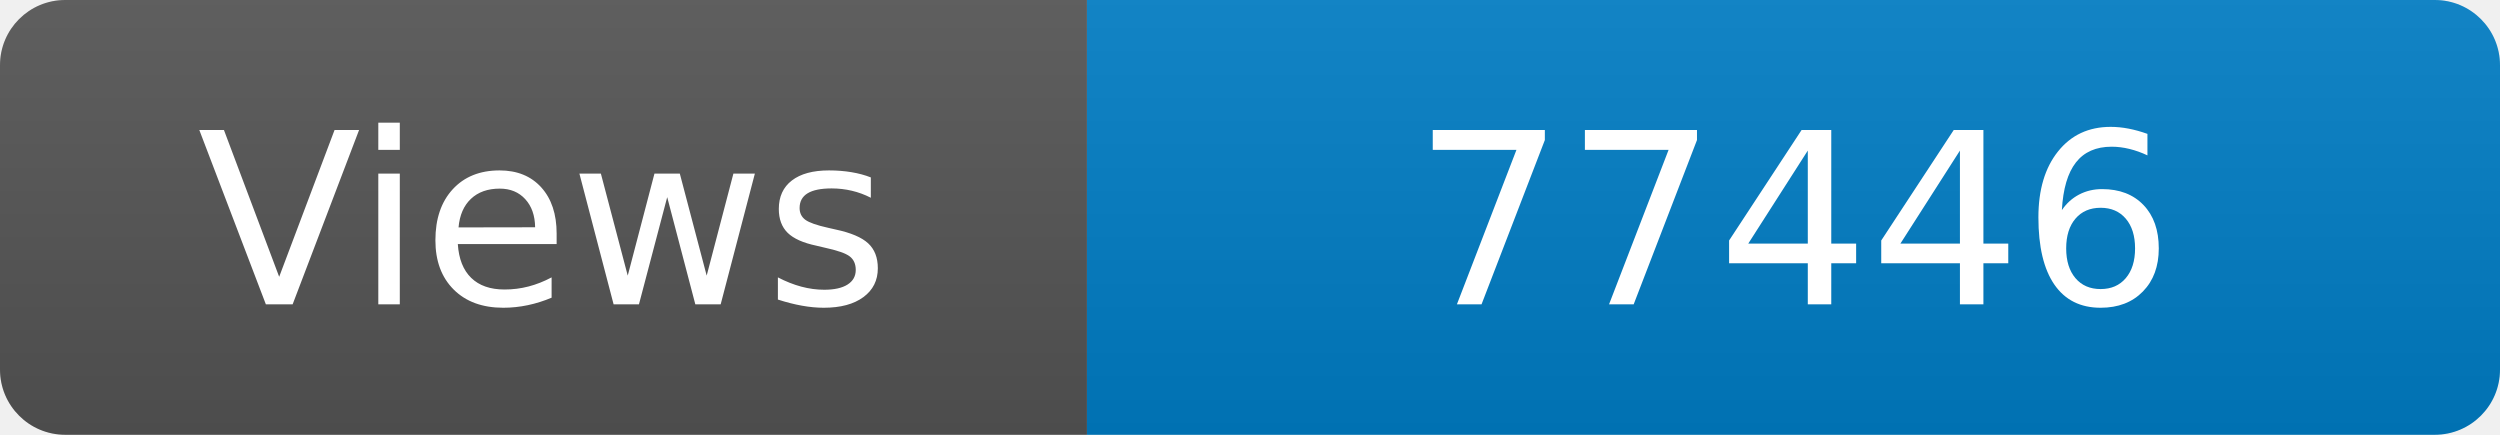
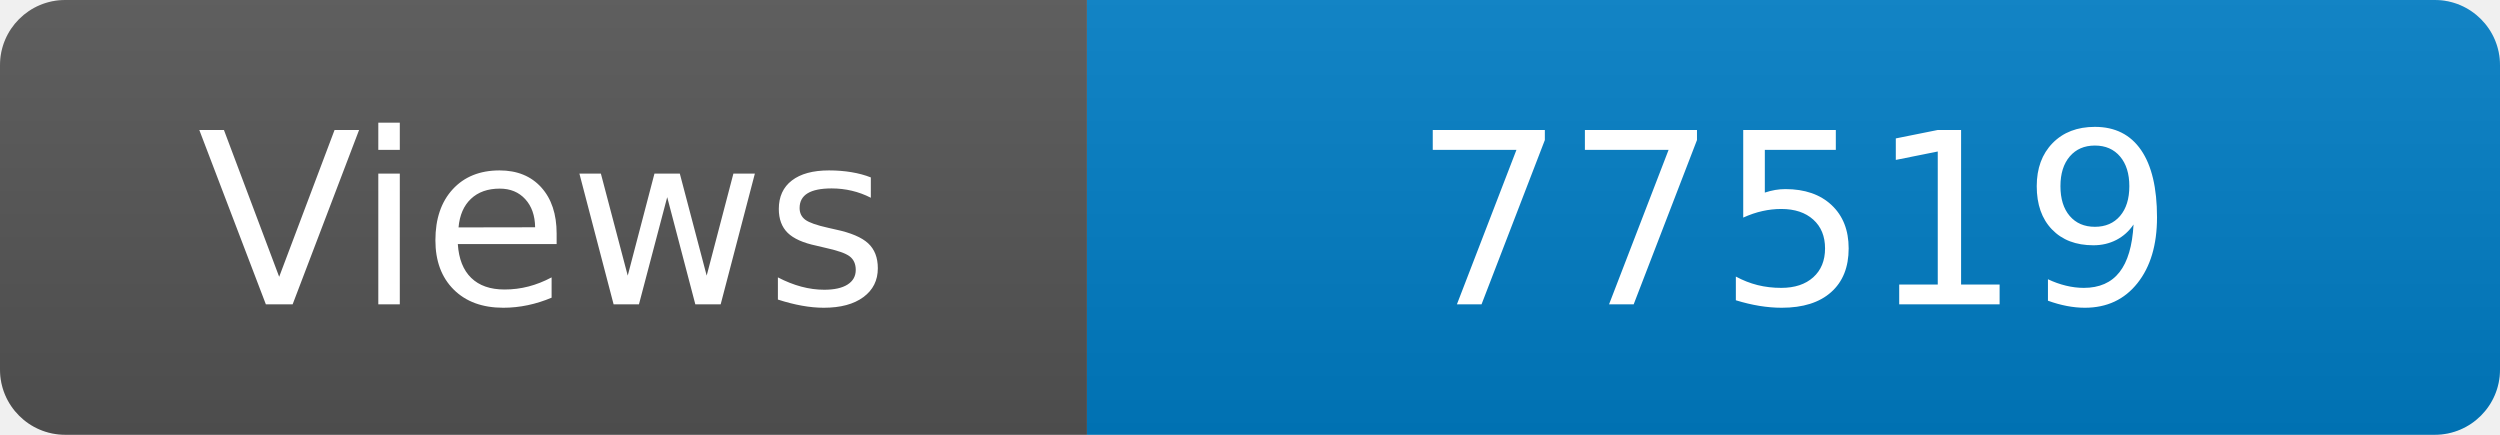
<svg xmlns="http://www.w3.org/2000/svg" width="115" height="20" role="img" aria-label="Maintained?: yes">
  <linearGradient id="s" x2="0" y2="100%">
    <stop offset="0" stop-color="#bbb" stop-opacity=".1" />
    <stop offset="1" stop-opacity=".1" />
  </linearGradient>
  <clipPath id="r">
    <rect width="115" height="20" rx="3" fill="#fff" />
  </clipPath>
  <g clip-path="url(#r)">
    <rect width="50" height="20" fill="#555" />
    <rect x="50" width="160" height="20" fill="#007ec6" />
    <rect width="115" height="20" fill="url(#s)" />
  </g>
  <g fill="#fff" text-anchor="middle" font-family="Verdana,Geneva,DejaVu Sans,sans-serif" font-size="110">
    <text x="250" y="140" transform="scale(.1)" fill="#fff">Views</text>
-     <text x="825" y="140" transform="scale(.1)" fill="#fff">77446</text>
+     <text x="825" y="140" transform="scale(.1)" fill="#fff">77519</text>
  </g>
</svg>
